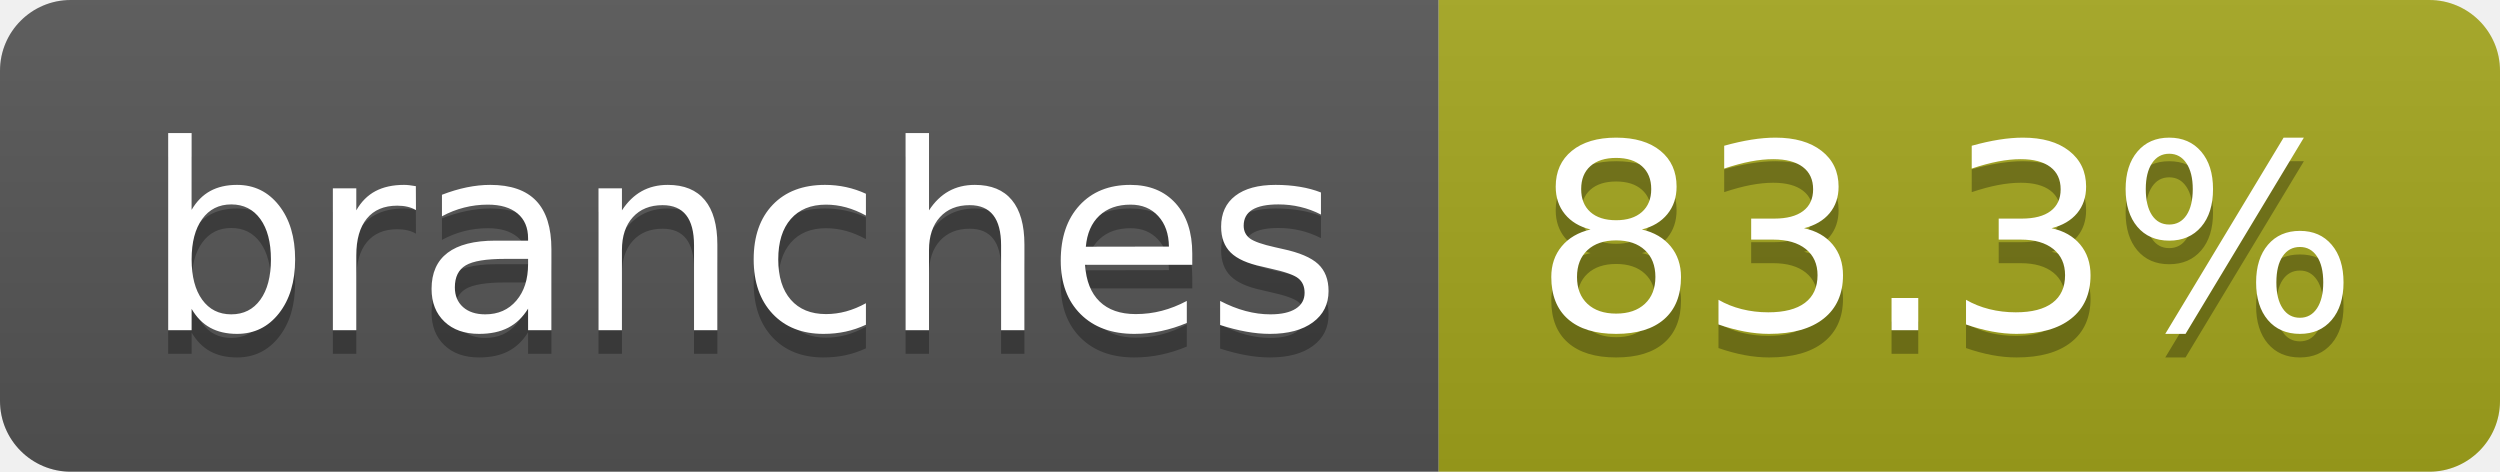
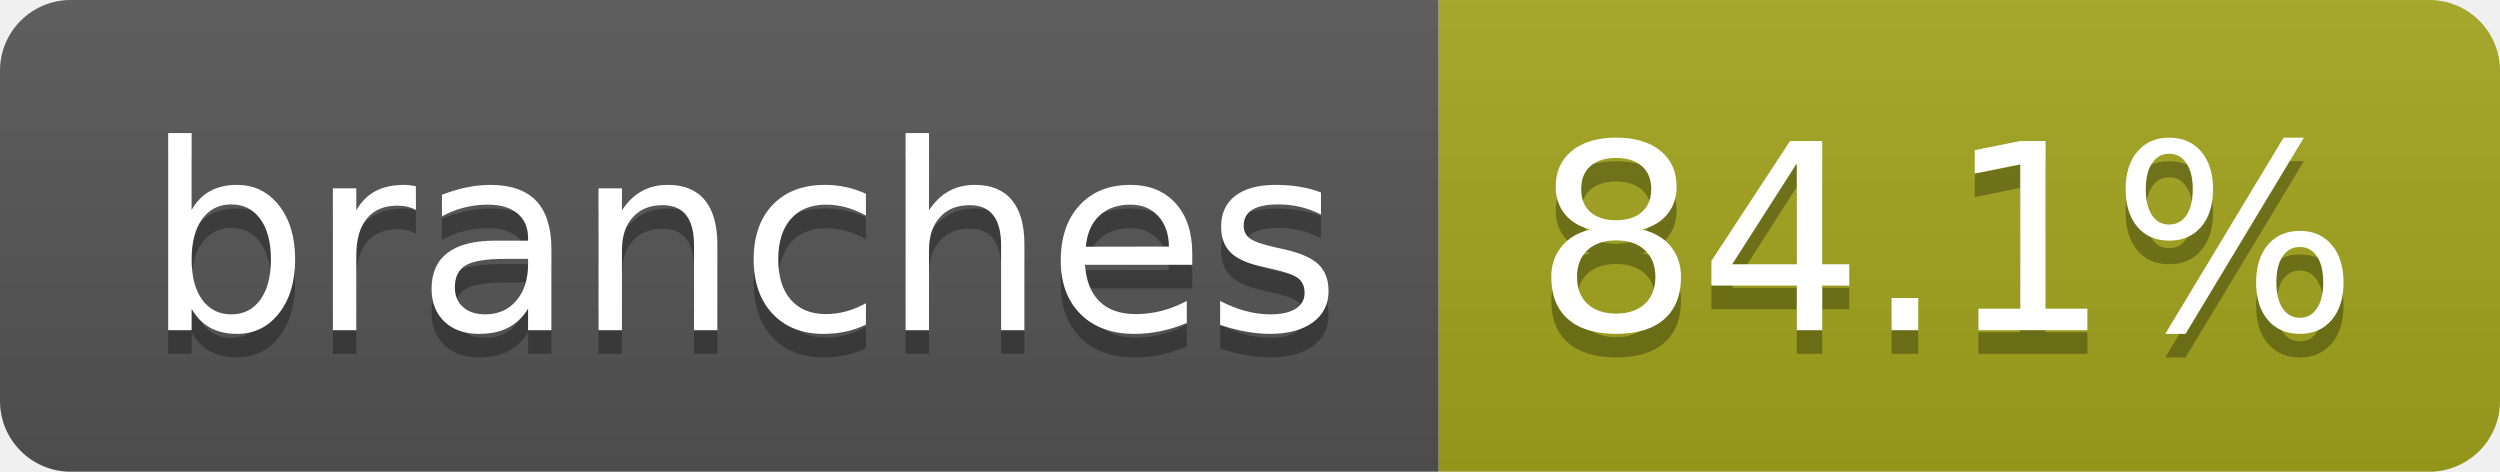
- <svg xmlns="http://www.w3.org/2000/svg" width="106" height="20" role="img" aria-label="branches: 83.3%">
+ <svg xmlns="http://www.w3.org/2000/svg" width="106" height="20" role="img" aria-label="branches: 84.1%">
  <linearGradient id="s" x2="0" y2="100%">
    <stop offset="0" stop-color="#bbb" stop-opacity=".1" />
    <stop offset="1" stop-opacity=".1" />
  </linearGradient>
  <clipPath id="r">
    <rect width="106" height="20" rx="3" fill="#fff" />
  </clipPath>
  <g clip-path="url(#r)">
    <rect width="61" height="20" fill="#555" />
    <rect x="61" width="45" height="20" fill="#a4a61d" />
    <rect width="106" height="20" fill="url(#s)" />
  </g>
  <g fill="#fff" text-anchor="middle" font-family="Verdana,Geneva,DejaVu Sans,sans-serif" text-rendering="geometricPrecision" font-size="110">
    <text aria-hidden="true" x="315" y="150" fill="#010101" fill-opacity=".3" transform="scale(.1)" textLength="507">branches</text>
    <text x="315" y="140" transform="scale(.1)" fill="#fff" textLength="507">branches</text>
-     <text aria-hidden="true" x="825" y="150" fill="#010101" fill-opacity=".3" transform="scale(.1)" textLength="350">83.3%</text>
-     <text x="825" y="140" transform="scale(.1)" fill="#fff" textLength="350">83.3%</text>
+     <text aria-hidden="true" x="825" y="150" fill="#010101" fill-opacity=".3" transform="scale(.1)" textLength="350">84.1%</text>
+     <text x="825" y="140" transform="scale(.1)" fill="#fff" textLength="350">84.1%</text>
  </g>
</svg>
